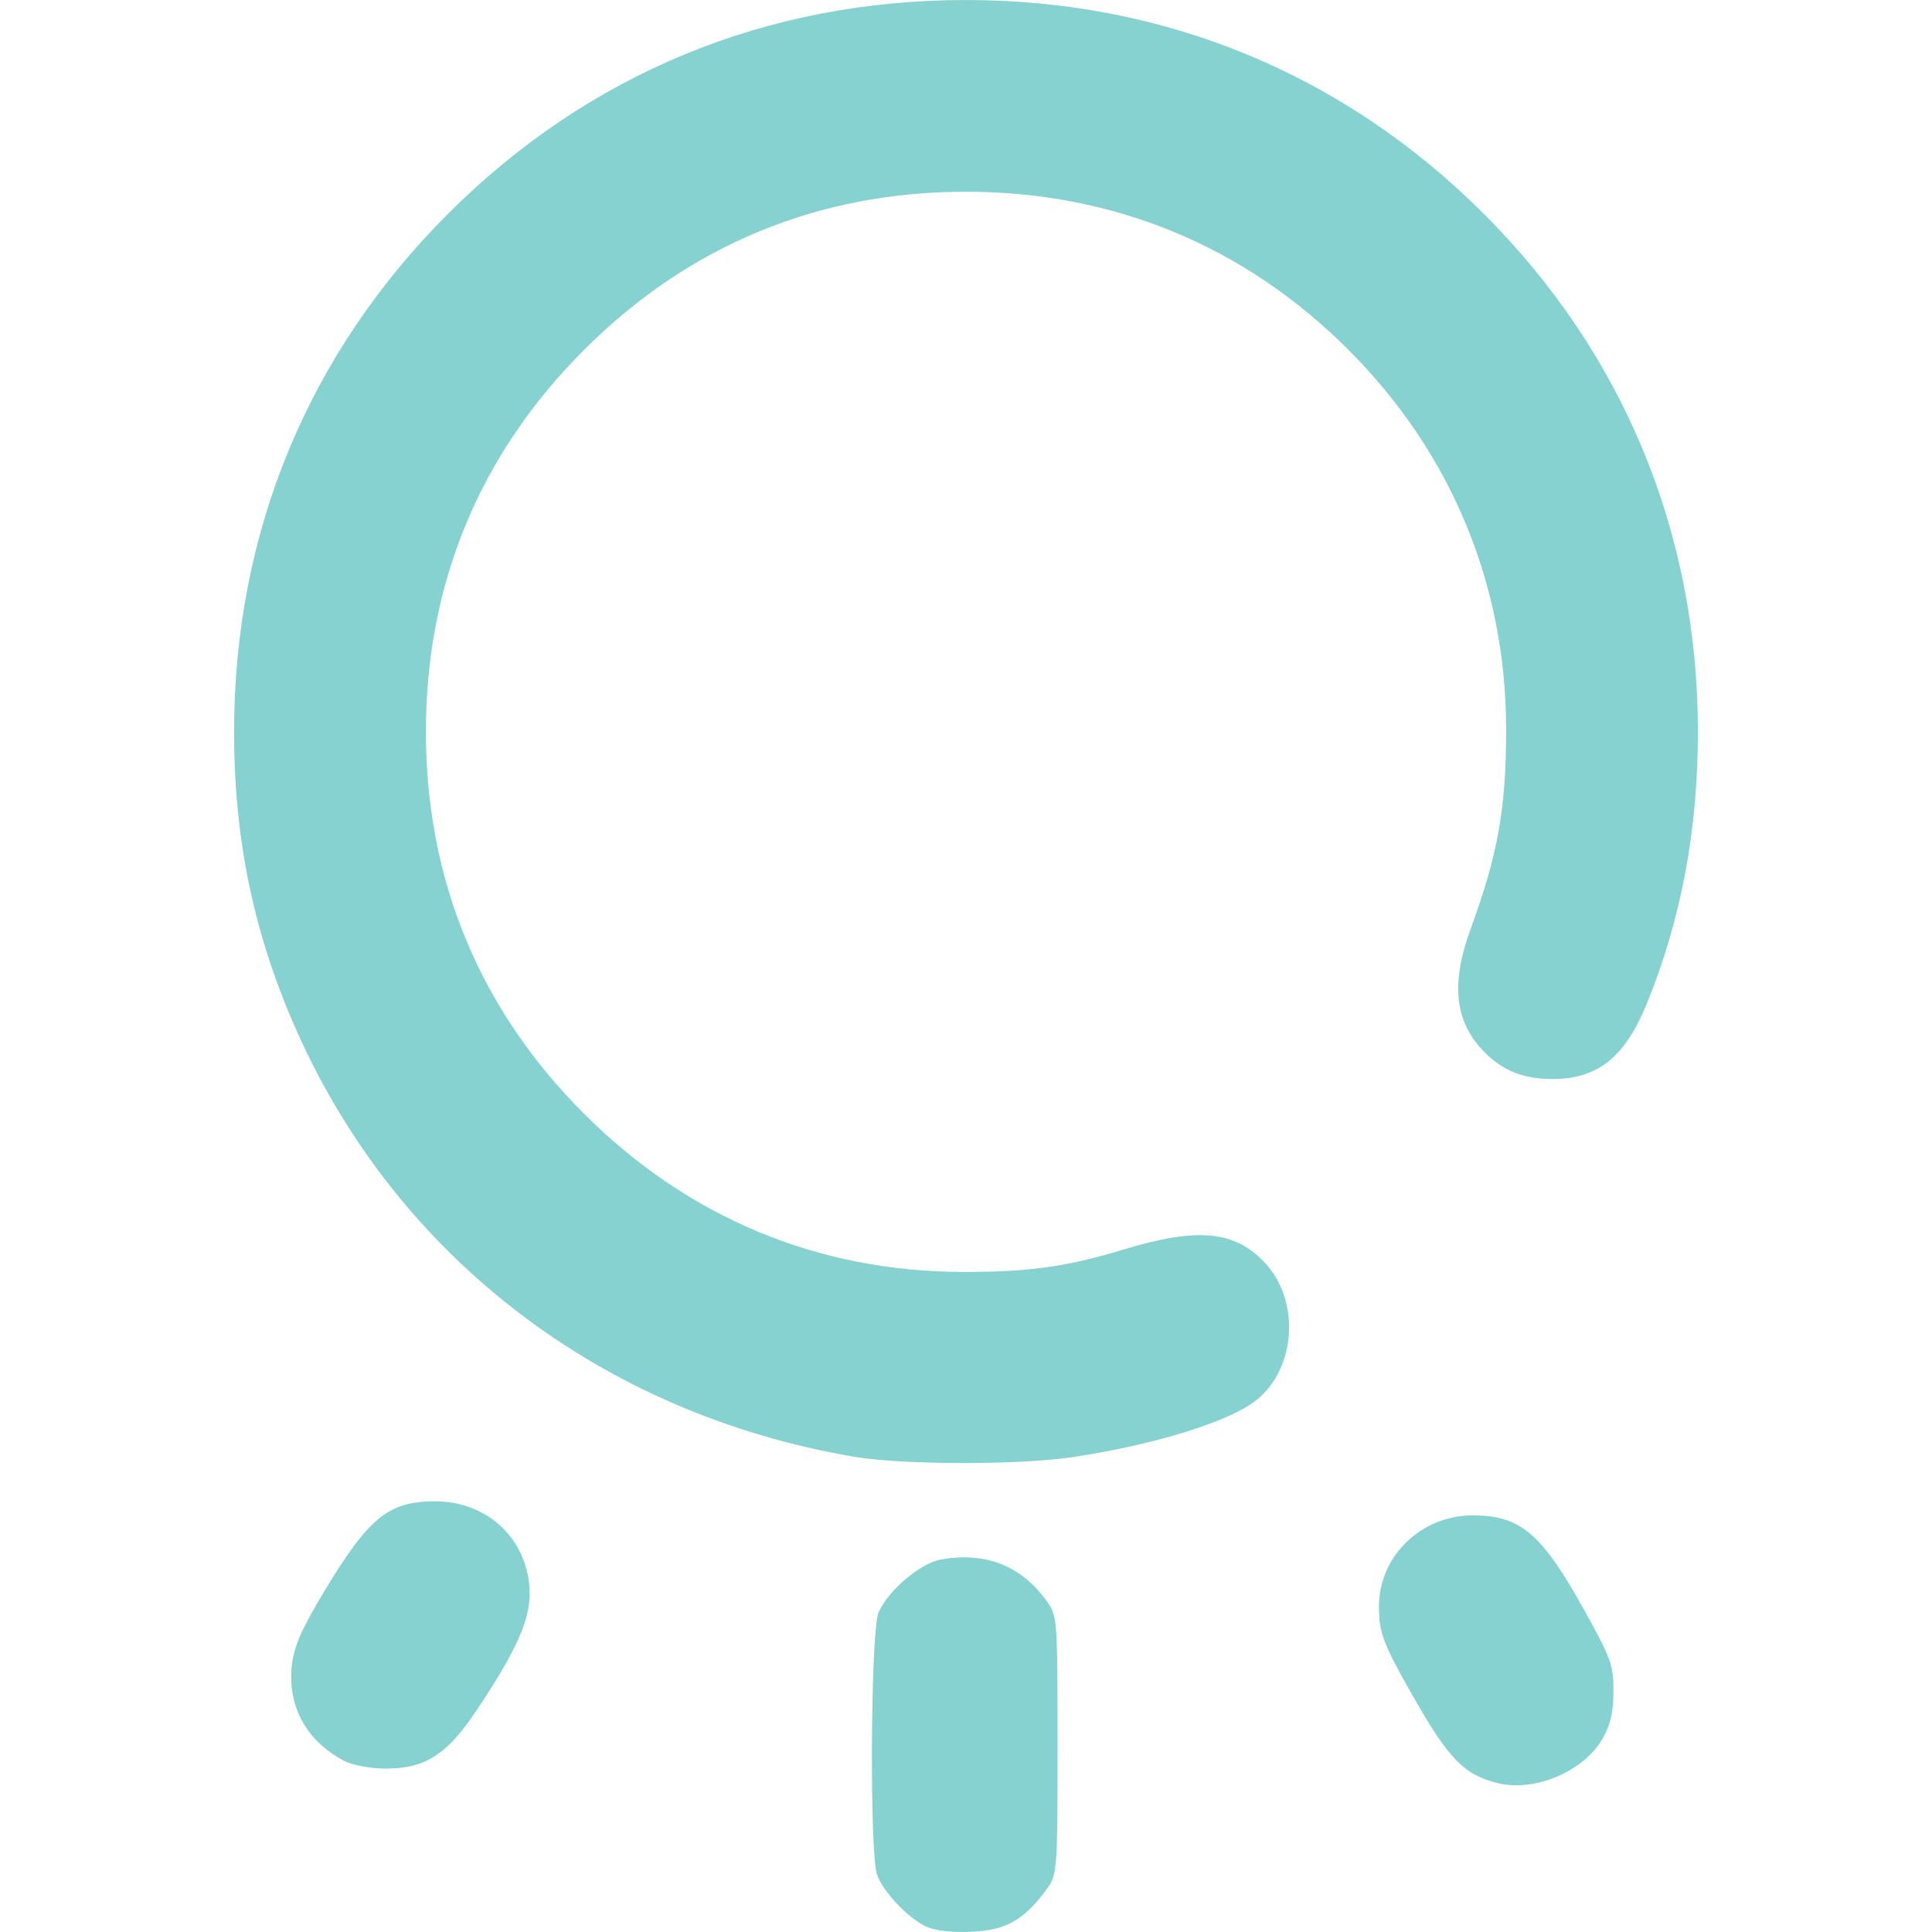
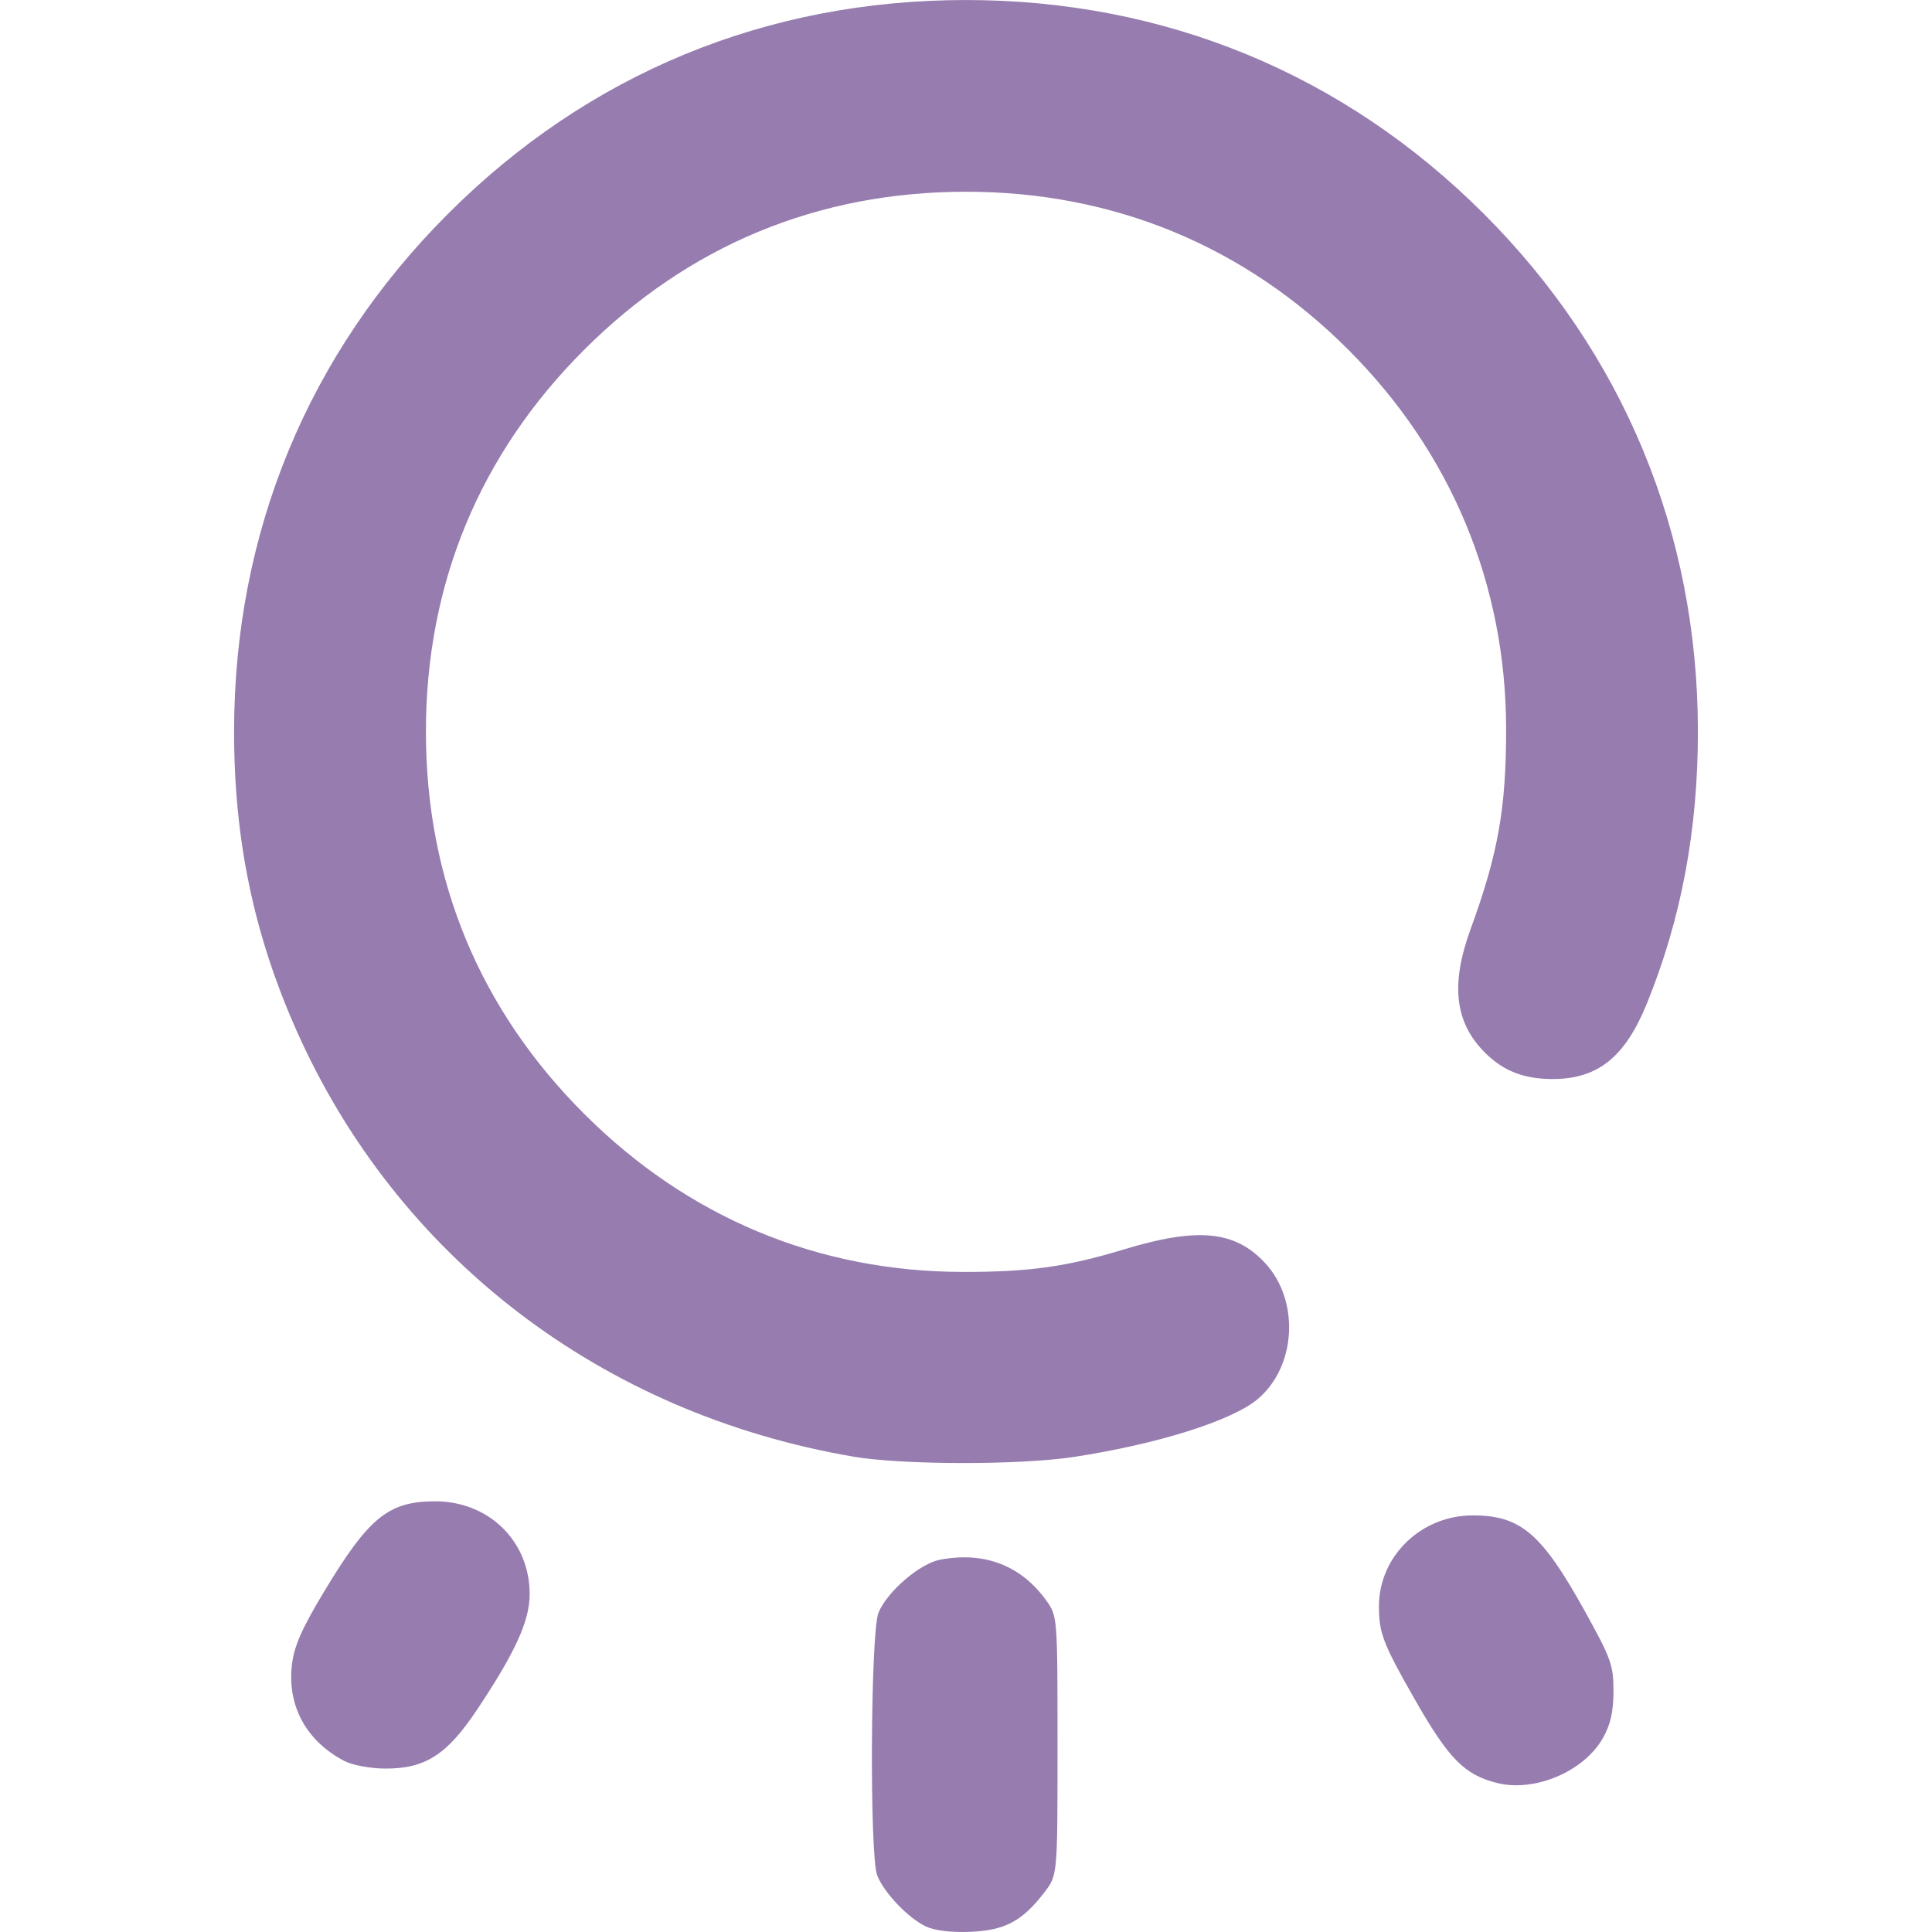
<svg xmlns="http://www.w3.org/2000/svg" xmlns:xlink="http://www.w3.org/1999/xlink" width="512" height="512" viewBox="0 0 135.467 135.467" version="1.1" id="svg1" xml:space="preserve">
  <defs id="defs1">
    <linearGradient id="linearGradient8">
-       <stop style="stop-color:#85d2d0;stop-opacity:1;" offset="0" id="stop8" />
-       <stop style="stop-color:#85d2d0;stop-opacity:1" offset="1" id="stop9" />
+       <stop style="stop-color:#977caf;stop-opacity:1;" offset="0" id="stop8" />
+       <stop style="stop-color:#977caf;stop-opacity:1" offset="1" id="stop9" />
    </linearGradient>
    <linearGradient xlink:href="#linearGradient8" id="linearGradient9" x1="63.346" y1="198.606" x2="122.798" y2="198.606" gradientUnits="userSpaceOnUse" gradientTransform="translate(0.7788462,-83.33654)" />
  </defs>
  <g id="layer1" transform="matrix(1.165759,0,0,1.165759,-58.65043,-80.56182)">
    <path style="fill:url(#linearGradient9);fill-opacity:1" d="m 106.016,184.986 c -1.072,-0.499 -2.556,-2.055 -2.946,-3.09 -0.466,-1.237 -0.398,-14.652 0.081,-15.795 0.535,-1.279 2.489,-2.955 3.711,-3.184 2.678,-0.502 4.88,0.353 6.402,2.487 0.647,0.907 0.655,1.012 0.655,8.701 0,7.783 0,7.783 -0.775,8.8 -1.328,1.741 -2.373,2.305 -4.439,2.395 -1.144,0.05 -2.161,-0.069 -2.687,-0.314 z m 34.368,-8.631 c -1.983,-0.484 -2.941,-1.457 -5.002,-5.078 -1.887,-3.314 -2.131,-3.95 -2.131,-5.552 0,-3.014 2.534,-5.471 5.642,-5.471 2.886,0 4.151,1.083 6.753,5.779 1.571,2.836 1.716,3.241 1.712,4.798 -0.003,1.235 -0.178,2.006 -0.638,2.819 -1.132,1.999 -4.078,3.257 -6.335,2.705 z m -69.363,-1.329 c -2.296,-1.208 -3.444,-3.322 -3.15,-5.8 0.132,-1.115 0.598,-2.17 1.944,-4.406 2.68,-4.45 3.866,-5.413 6.666,-5.413 3.241,0 5.688,2.403 5.688,5.585 0,1.602 -0.866,3.503 -3.166,6.951 -1.816,2.722 -3.126,3.556 -5.557,3.539 -0.871,-0.006 -1.958,-0.211 -2.425,-0.457 z M 101.641,156.72 C 86.507,154.137 74.207,144.725 68.144,131.088 c -2.562,-5.762 -3.754,-11.467 -3.754,-17.964 0,-11.973 4.444,-22.735 12.867,-31.157 8.434,-8.434 19.157,-12.859 31.157,-12.859 11.96,0 22.736,4.451 31.151,12.866 8.393,8.393 12.856,19.172 12.871,31.083 0.007,5.946 -0.998,11.318 -3.07,16.41 -1.315,3.23 -2.952,4.541 -5.672,4.541 -1.72,0 -2.966,-0.485 -4.063,-1.583 -1.821,-1.821 -2.085,-4.102 -0.863,-7.448 1.649,-4.513 2.136,-7.263 2.132,-12.025 -0.008,-8.699 -3.309,-16.629 -9.497,-22.817 -6.239,-6.239 -14.123,-9.496 -22.989,-9.496 -8.9,0 -16.684,3.223 -22.973,9.512 -6.289,6.289 -9.512,14.073 -9.512,22.973 0,8.9 3.223,16.684 9.512,22.973 6.238,6.238 14.068,9.505 22.801,9.513 3.989,0.004 6.224,-0.309 9.668,-1.354 4.433,-1.345 6.674,-1.132 8.482,0.806 2.108,2.26 1.897,6.235 -0.436,8.198 -1.545,1.3 -6.027,2.71 -11.051,3.478 -3.247,0.496 -10.311,0.487 -13.264,-0.017 z" id="path8" />
  </g>
</svg>
